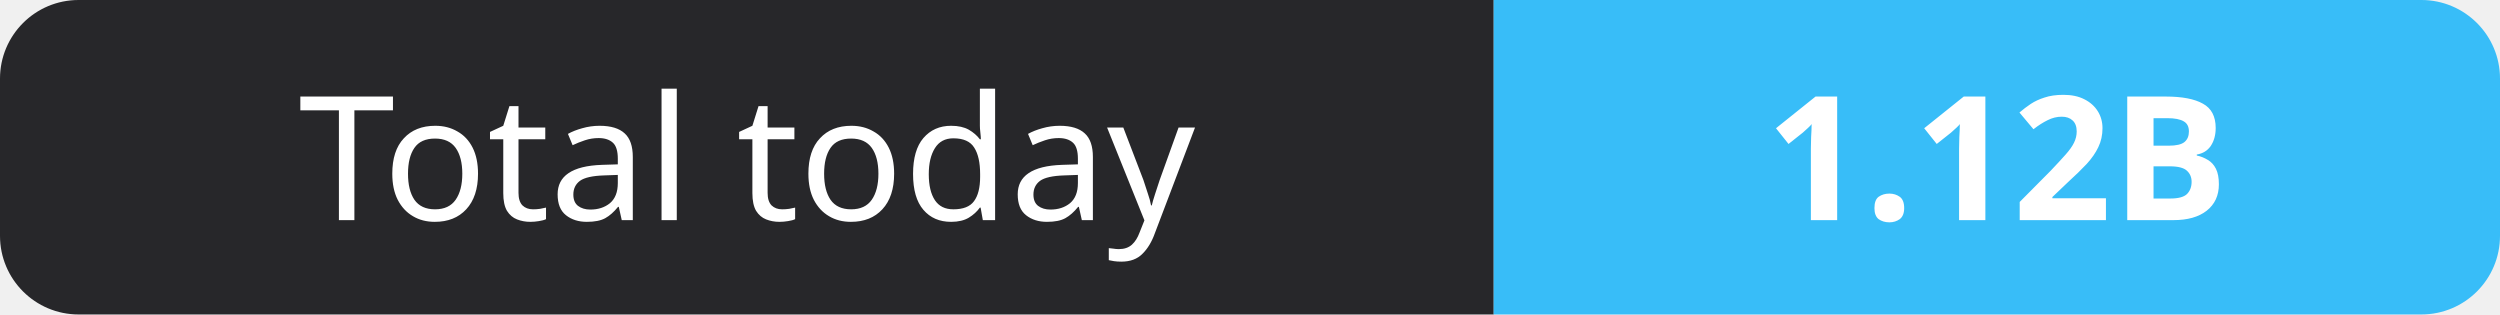
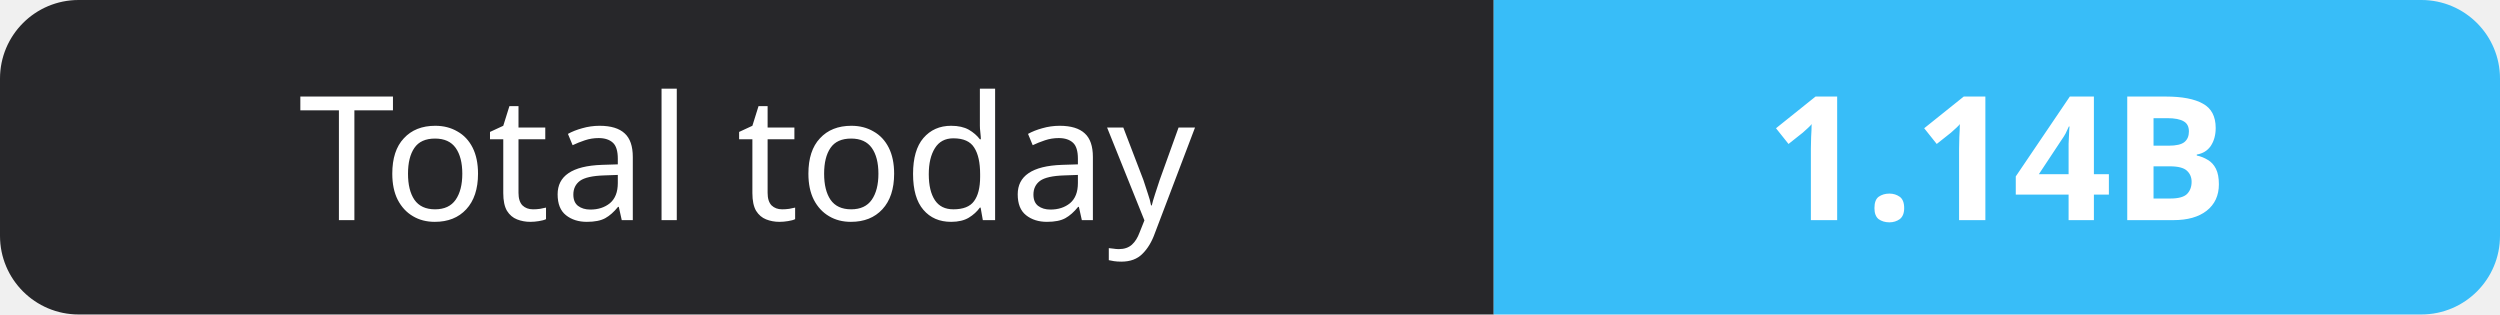
- <svg xmlns="http://www.w3.org/2000/svg" width="159" height="20" role="img" aria-label="Total today: 1.12B">
+ <svg xmlns="http://www.w3.org/2000/svg" width="159" height="20" role="img" aria-label="Total today: 1.14B">
  <clipPath id="r">
    <rect width="159" height="20" rx="5" fill="#fff" />
  </clipPath>
  <g clip-path="url(#r)">
    <rect width="95" height="20" fill="#27272a" />
    <rect x="95" width="64" height="20" fill="#38bdf8" />
  </g>
  <g fill="#fff" text-anchor="middle" font-family="Verdana,Geneva,sans-serif" font-size="11">
    <text x="47.5" y="14">Total today</text>
-     <text x="127.0" y="14" font-weight="700">1.12B</text>
+     <text x="127.0" y="14" font-weight="700">1.14B</text>
  </g>
</svg>
